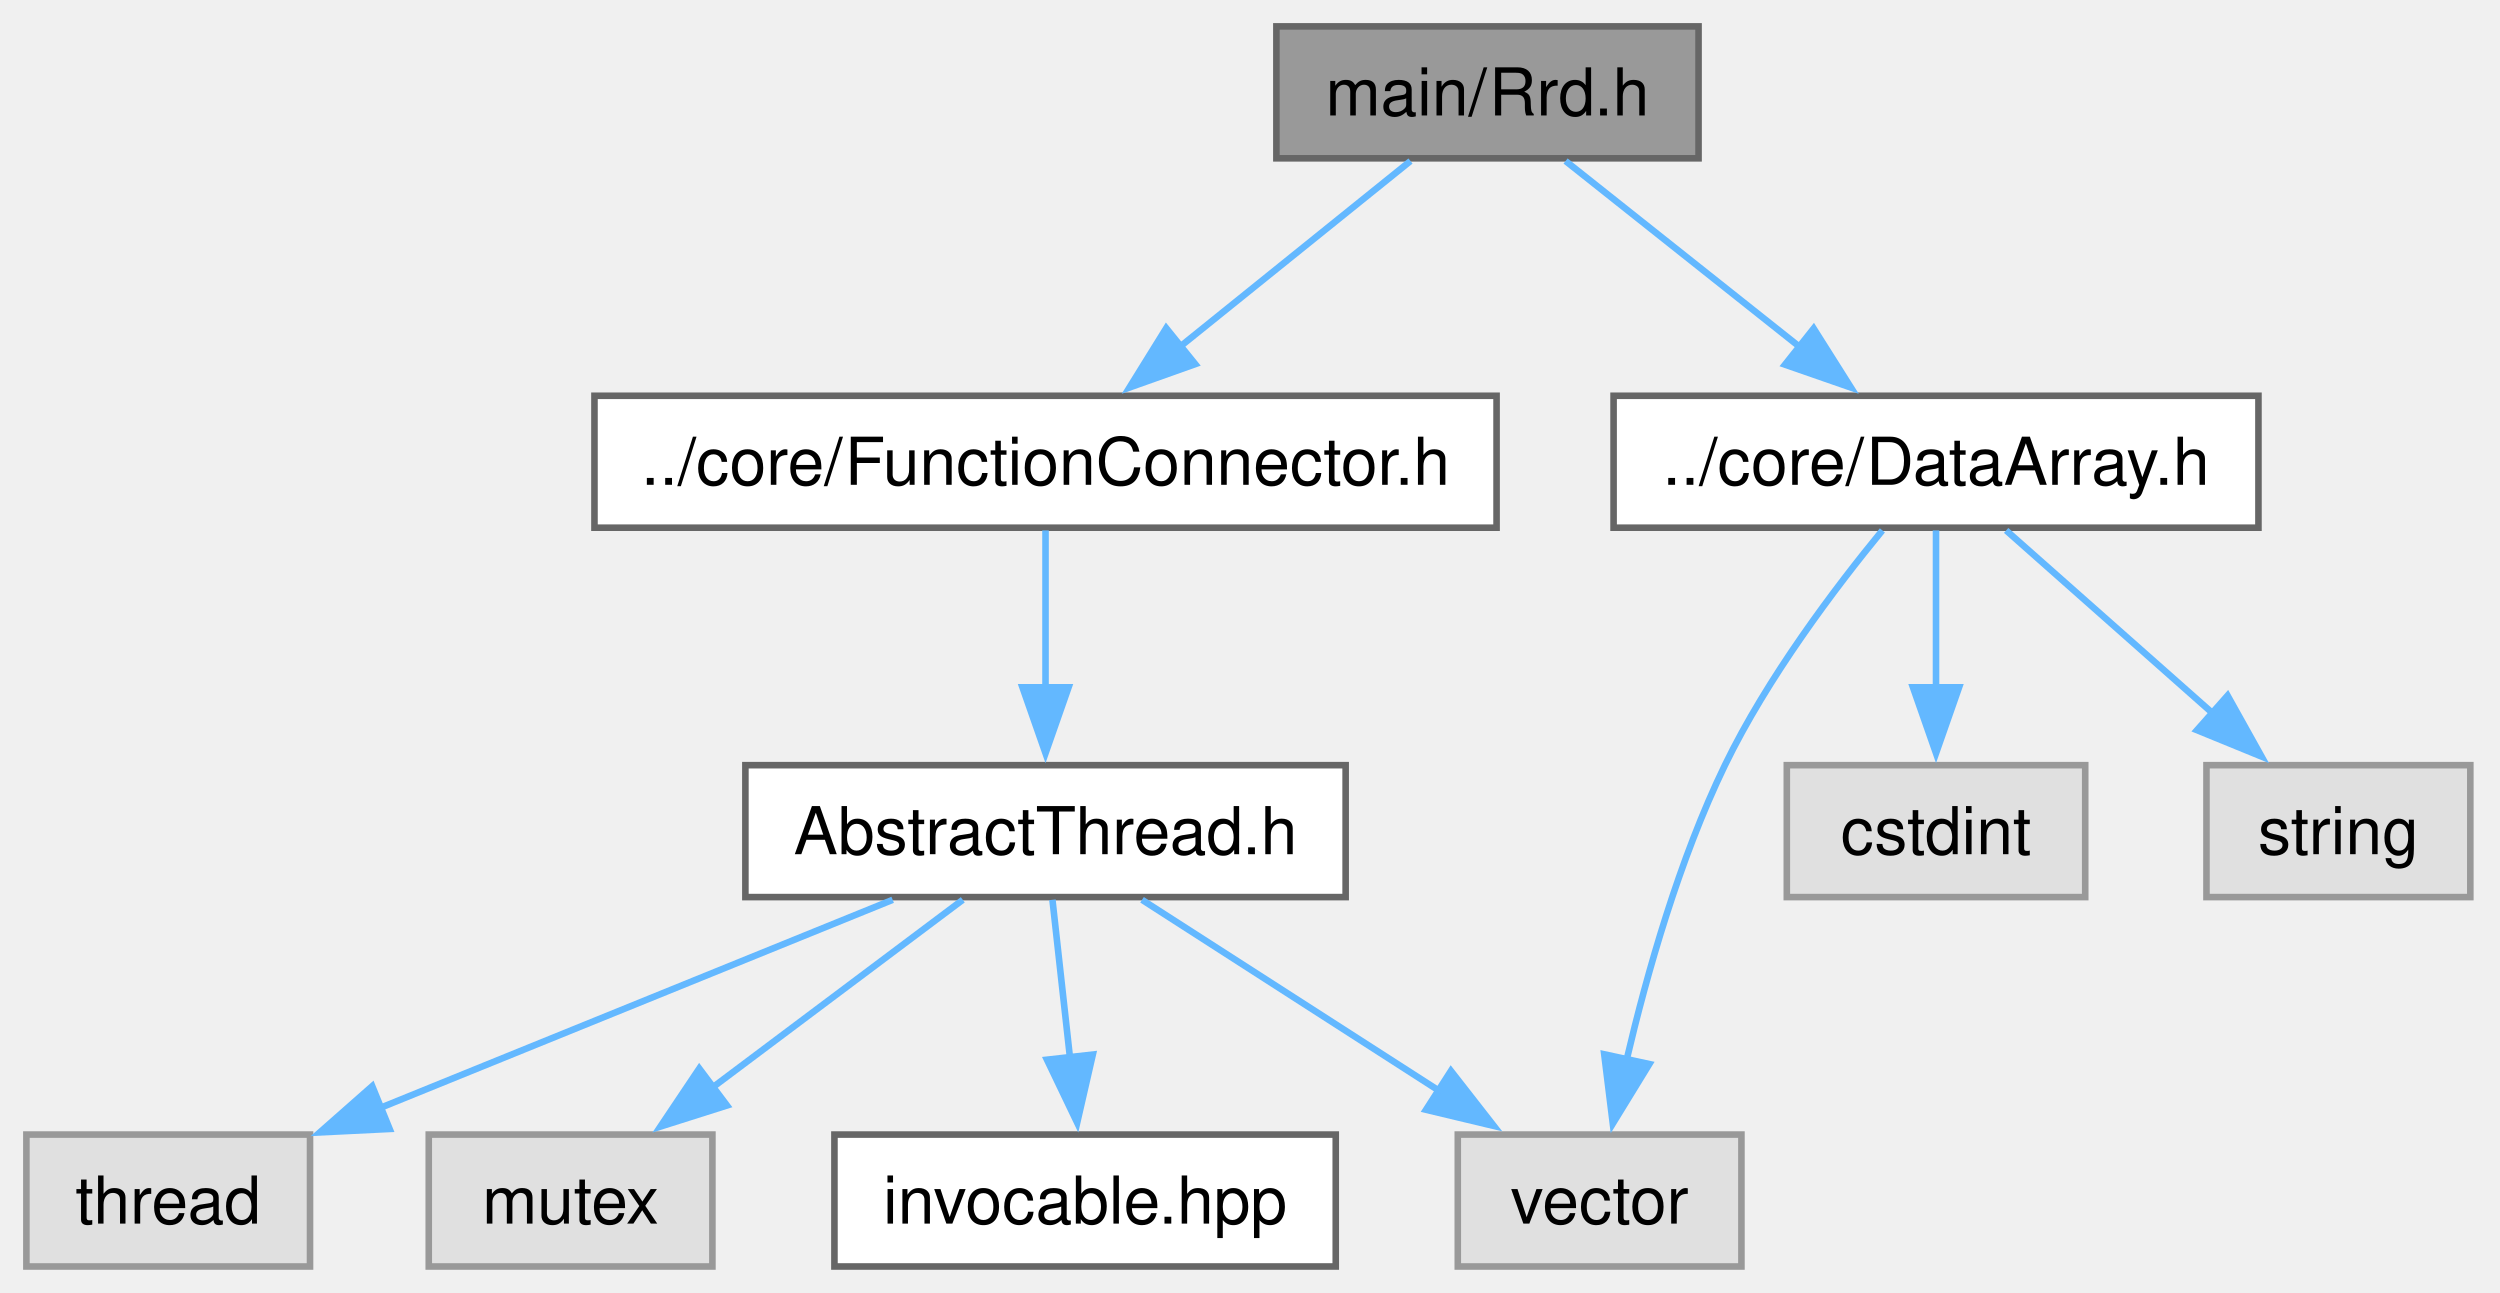
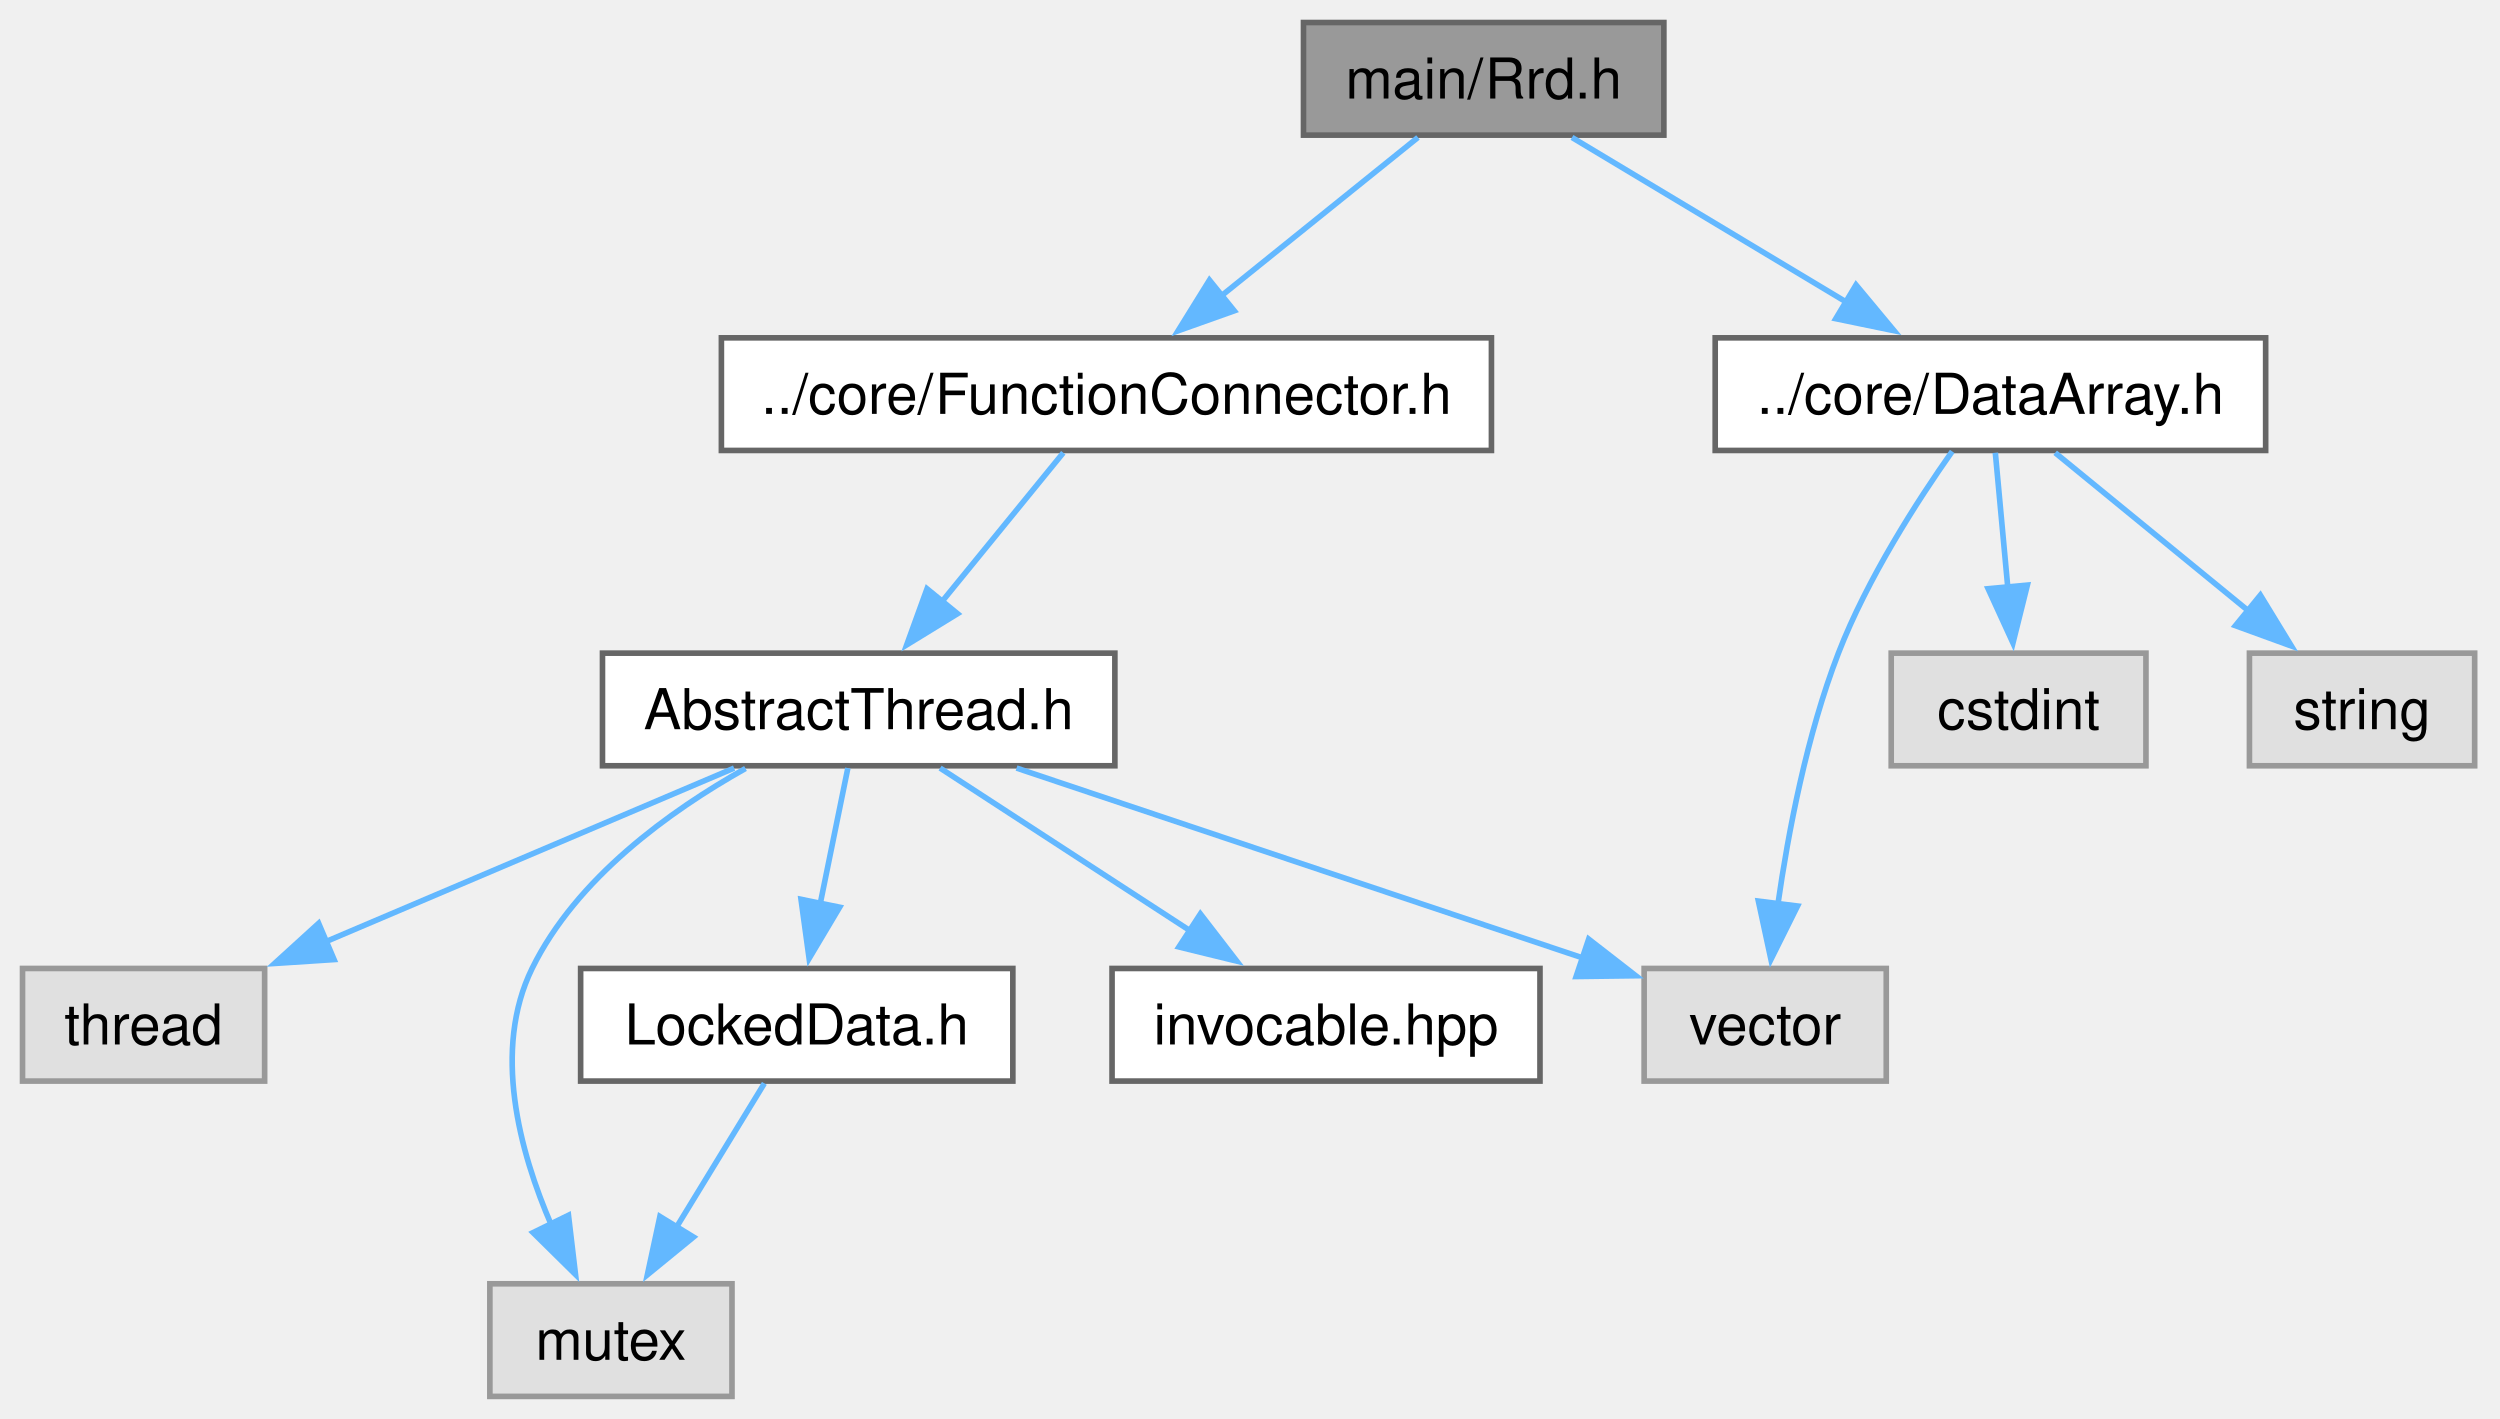
- <svg xmlns="http://www.w3.org/2000/svg" xmlns:xlink="http://www.w3.org/1999/xlink" width="379pt" height="196pt" viewBox="0.00 0.00 379.00 196.00">
-   <g id="graph0" class="graph" transform="scale(1 1) rotate(0) translate(4 192)">
+ <svg xmlns="http://www.w3.org/2000/svg" xmlns:xlink="http://www.w3.org/1999/xlink" width="444pt" height="252pt" viewBox="0.00 0.00 444.00 252.00">
+   <g id="graph0" class="graph" transform="scale(1 1) rotate(0) translate(4 248)">
    <g id="Node000001" class="node">
      <g id="a_Node000001">
        <a xlink:title="The Rrd class.">
-           <polygon fill="#999999" stroke="#666666" points="253.5,-188 189.5,-188 189.5,-168 253.5,-168 253.5,-188" />
-           <text xml:space="preserve" text-anchor="middle" x="221.5" y="-174.5" font-family="Helvetica,sans-Serif" font-size="10.00">main/Rrd.h</text>
+           <polygon fill="#999999" stroke="#666666" points="291.5,-244 227.5,-244 227.5,-224 291.5,-224 291.5,-244" />
+           <text xml:space="preserve" text-anchor="middle" x="259.5" y="-230.5" font-family="Helvetica,sans-Serif" font-size="10.00">main/Rrd.h</text>
        </a>
      </g>
    </g>
    <g id="Node000002" class="node">
      <g id="a_Node000002">
        <a xlink:href="FunctionConnector_8h.html" target="_top" xlink:title="The AbstractFunctionConnector, FunctionConnector, FunctionConnectorProtected, FunctionConnectionGuard...">
-           <polygon fill="white" stroke="#666666" points="222.88,-132 86.12,-132 86.12,-112 222.88,-112 222.88,-132" />
-           <text xml:space="preserve" text-anchor="middle" x="154.5" y="-118.5" font-family="Helvetica,sans-Serif" font-size="10.00">../core/FunctionConnector.h</text>
+           <polygon fill="white" stroke="#666666" points="260.88,-188 124.12,-188 124.12,-168 260.88,-168 260.88,-188" />
+           <text xml:space="preserve" text-anchor="middle" x="192.5" y="-174.5" font-family="Helvetica,sans-Serif" font-size="10.00">../core/FunctionConnector.h</text>
        </a>
      </g>
    </g>
    <g id="edge1_Node000001_Node000002" class="edge">
      <g id="a_edge1_Node000001_Node000002">
        <a xlink:title=" ">
-           <path fill="none" stroke="#63b8ff" d="M209.83,-167.59C200.22,-159.85 186.37,-148.69 174.93,-139.47" />
-           <polygon fill="#63b8ff" stroke="#63b8ff" points="177.2,-136.8 167.22,-133.25 172.8,-142.25 177.2,-136.8" />
+           <path fill="none" stroke="#63b8ff" d="M247.83,-223.59C238.22,-215.85 224.37,-204.69 212.93,-195.47" />
+           <polygon fill="#63b8ff" stroke="#63b8ff" points="215.2,-192.8 205.22,-189.25 210.8,-198.25 215.2,-192.8" />
        </a>
      </g>
    </g>
-     <g id="Node000008" class="node">
-       <g id="a_Node000008">
+     <g id="Node000009" class="node">
+       <g id="a_Node000009">
        <a xlink:href="DataArray_8h.html" target="_top" xlink:title="The DataArray, DataArrayView, DataArrayList and DataStream classes.">
-           <polygon fill="white" stroke="#666666" points="338.38,-132 240.62,-132 240.62,-112 338.38,-112 338.38,-132" />
-           <text xml:space="preserve" text-anchor="middle" x="289.5" y="-118.5" font-family="Helvetica,sans-Serif" font-size="10.00">../core/DataArray.h</text>
+           <polygon fill="white" stroke="#666666" points="398.38,-188 300.62,-188 300.62,-168 398.38,-168 398.38,-188" />
+           <text xml:space="preserve" text-anchor="middle" x="349.5" y="-174.5" font-family="Helvetica,sans-Serif" font-size="10.00">../core/DataArray.h</text>
        </a>
      </g>
    </g>
-     <g id="edge7_Node000001_Node000008" class="edge">
-       <g id="a_edge7_Node000001_Node000008">
+     <g id="edge9_Node000001_Node000009" class="edge">
+       <g id="a_edge9_Node000001_Node000009">
        <a xlink:title=" ">
-           <path fill="none" stroke="#63b8ff" d="M233.34,-167.59C243.19,-159.77 257.43,-148.46 269.11,-139.19" />
-           <polygon fill="#63b8ff" stroke="#63b8ff" points="270.95,-142.2 276.61,-133.24 266.6,-136.72 270.95,-142.2" />
+           <path fill="none" stroke="#63b8ff" d="M275.18,-223.59C288.64,-215.51 308.32,-203.71 324.04,-194.27" />
+           <polygon fill="#63b8ff" stroke="#63b8ff" points="325.63,-197.4 332.4,-189.26 322.03,-191.4 325.63,-197.4" />
        </a>
      </g>
    </g>
    <g id="Node000003" class="node">
      <g id="a_Node000003">
        <a xlink:href="AbstractThread_8h.html" target="_top" xlink:title="The AbstractThread class.">
-           <polygon fill="white" stroke="#666666" points="200,-76 109,-76 109,-56 200,-56 200,-76" />
-           <text xml:space="preserve" text-anchor="middle" x="154.5" y="-62.5" font-family="Helvetica,sans-Serif" font-size="10.00">AbstractThread.h</text>
+           <polygon fill="white" stroke="#666666" points="194,-132 103,-132 103,-112 194,-112 194,-132" />
+           <text xml:space="preserve" text-anchor="middle" x="148.5" y="-118.5" font-family="Helvetica,sans-Serif" font-size="10.00">AbstractThread.h</text>
        </a>
      </g>
    </g>
    <g id="edge2_Node000002_Node000003" class="edge">
      <g id="a_edge2_Node000002_Node000003">
        <a xlink:title=" ">
-           <path fill="none" stroke="#63b8ff" d="M154.5,-111.59C154.5,-105.01 154.5,-95.96 154.5,-87.73" />
-           <polygon fill="#63b8ff" stroke="#63b8ff" points="158,-87.81 154.5,-77.81 151,-87.81 158,-87.81" />
+           <path fill="none" stroke="#63b8ff" d="M184.84,-167.59C178.91,-160.32 170.51,-150.02 163.29,-141.15" />
+           <polygon fill="#63b8ff" stroke="#63b8ff" points="166.06,-139.01 157.03,-133.47 160.64,-143.43 166.06,-139.01" />
        </a>
      </g>
    </g>
    <g id="Node000004" class="node">
      <g id="a_Node000004">
        <a xlink:title=" ">
-           <polygon fill="#e0e0e0" stroke="#999999" points="43,-20 0,-20 0,0 43,0 43,-20" />
-           <text xml:space="preserve" text-anchor="middle" x="21.5" y="-6.5" font-family="Helvetica,sans-Serif" font-size="10.00">thread</text>
+           <polygon fill="#e0e0e0" stroke="#999999" points="43,-76 0,-76 0,-56 43,-56 43,-76" />
+           <text xml:space="preserve" text-anchor="middle" x="21.5" y="-62.5" font-family="Helvetica,sans-Serif" font-size="10.00">thread</text>
        </a>
      </g>
    </g>
    <g id="edge3_Node000003_Node000004" class="edge">
      <g id="a_edge3_Node000003_Node000004">
        <a xlink:title=" ">
-           <path fill="none" stroke="#63b8ff" d="M131.33,-55.59C109.78,-46.84 77.46,-33.72 53.46,-23.97" />
-           <polygon fill="#63b8ff" stroke="#63b8ff" points="55.07,-20.85 44.48,-20.33 52.43,-27.34 55.07,-20.85" />
+           <path fill="none" stroke="#63b8ff" d="M126.38,-111.59C106.35,-103.08 76.58,-90.42 53.88,-80.77" />
+           <polygon fill="#63b8ff" stroke="#63b8ff" points="55.33,-77.58 44.76,-76.89 52.59,-84.02 55.33,-77.58" />
        </a>
      </g>
    </g>
    <g id="Node000005" class="node">
      <g id="a_Node000005">
        <a xlink:title=" ">
-           <polygon fill="#e0e0e0" stroke="#999999" points="104,-20 61,-20 61,0 104,0 104,-20" />
-           <text xml:space="preserve" text-anchor="middle" x="82.5" y="-6.5" font-family="Helvetica,sans-Serif" font-size="10.00">mutex</text>
+           <polygon fill="#e0e0e0" stroke="#999999" points="126,-20 83,-20 83,0 126,0 126,-20" />
+           <text xml:space="preserve" text-anchor="middle" x="104.5" y="-6.5" font-family="Helvetica,sans-Serif" font-size="10.00">mutex</text>
        </a>
      </g>
    </g>
    <g id="edge4_Node000003_Node000005" class="edge">
      <g id="a_edge4_Node000003_Node000005">
        <a xlink:title=" ">
-           <path fill="none" stroke="#63b8ff" d="M141.96,-55.59C131.53,-47.77 116.45,-36.46 104.09,-27.19" />
-           <polygon fill="#63b8ff" stroke="#63b8ff" points="106.21,-24.41 96.11,-21.21 102.01,-30.01 106.21,-24.41" />
+           <path fill="none" stroke="#63b8ff" d="M128.4,-111.52C114.96,-103.98 98.35,-92.02 90.5,-76 83.44,-61.58 88.18,-43.65 93.99,-30.27" />
+           <polygon fill="#63b8ff" stroke="#63b8ff" points="96.96,-32.17 98.21,-21.65 90.67,-29.09 96.96,-32.17" />
        </a>
      </g>
    </g>
    <g id="Node000006" class="node">
      <g id="a_Node000006">
        <a xlink:title=" ">
-           <polygon fill="#e0e0e0" stroke="#999999" points="260,-20 217,-20 217,0 260,0 260,-20" />
-           <text xml:space="preserve" text-anchor="middle" x="238.5" y="-6.5" font-family="Helvetica,sans-Serif" font-size="10.00">vector</text>
+           <polygon fill="#e0e0e0" stroke="#999999" points="331,-76 288,-76 288,-56 331,-56 331,-76" />
+           <text xml:space="preserve" text-anchor="middle" x="309.5" y="-62.5" font-family="Helvetica,sans-Serif" font-size="10.00">vector</text>
        </a>
      </g>
    </g>
    <g id="edge5_Node000003_Node000006" class="edge">
      <g id="a_edge5_Node000003_Node000006">
        <a xlink:title=" ">
-           <path fill="none" stroke="#63b8ff" d="M169.13,-55.59C181.58,-47.59 199.72,-35.93 214.32,-26.54" />
-           <polygon fill="#63b8ff" stroke="#63b8ff" points="215.96,-29.65 222.48,-21.3 212.18,-23.76 215.96,-29.65" />
+           <path fill="none" stroke="#63b8ff" d="M176.54,-111.59C204.66,-102.16 247.91,-87.66 277.39,-77.77" />
+           <polygon fill="#63b8ff" stroke="#63b8ff" points="278.15,-81.21 286.52,-74.71 275.92,-74.57 278.15,-81.21" />
        </a>
      </g>
    </g>
    <g id="Node000007" class="node">
      <g id="a_Node000007">
-         <a xlink:href="invocable_8hpp_source.html" target="_top" xlink:title=" ">
-           <polygon fill="white" stroke="#666666" points="198.5,-20 122.5,-20 122.5,0 198.5,0 198.5,-20" />
-           <text xml:space="preserve" text-anchor="middle" x="160.5" y="-6.5" font-family="Helvetica,sans-Serif" font-size="10.00">invocable.hpp</text>
+         <a xlink:href="LockedData_8h.html" target="_top" xlink:title="The LockedData class.">
+           <polygon fill="white" stroke="#666666" points="175.88,-76 99.12,-76 99.12,-56 175.88,-56 175.88,-76" />
+           <text xml:space="preserve" text-anchor="middle" x="137.5" y="-62.5" font-family="Helvetica,sans-Serif" font-size="10.00">LockedData.h</text>
        </a>
      </g>
    </g>
    <g id="edge6_Node000003_Node000007" class="edge">
      <g id="a_edge6_Node000003_Node000007">
        <a xlink:title=" ">
-           <path fill="none" stroke="#63b8ff" d="M155.55,-55.59C156.28,-49.01 157.28,-39.96 158.2,-31.73" />
-           <polygon fill="#63b8ff" stroke="#63b8ff" points="161.67,-32.13 159.3,-21.8 154.72,-31.35 161.67,-32.13" />
+           <path fill="none" stroke="#63b8ff" d="M146.58,-111.59C145.23,-104.93 143.36,-95.75 141.66,-87.44" />
+           <polygon fill="#63b8ff" stroke="#63b8ff" points="145.12,-86.88 139.7,-77.78 138.26,-88.28 145.12,-86.88" />
        </a>
      </g>
    </g>
-     <g id="edge8_Node000008_Node000006" class="edge">
-       <g id="a_edge8_Node000008_Node000006">
-         <a xlink:title=" ">
-           <path fill="none" stroke="#63b8ff" d="M281.37,-111.59C274.21,-102.87 263.94,-89.29 257.5,-76 250.58,-61.73 245.68,-44.45 242.59,-31.3" />
-           <polygon fill="#63b8ff" stroke="#63b8ff" points="246.04,-30.69 240.5,-21.66 239.2,-32.17 246.04,-30.69" />
+     <g id="Node000008" class="node">
+       <g id="a_Node000008">
+         <a xlink:href="invocable_8hpp_source.html" target="_top" xlink:title=" ">
+           <polygon fill="white" stroke="#666666" points="269.5,-76 193.5,-76 193.5,-56 269.5,-56 269.5,-76" />
+           <text xml:space="preserve" text-anchor="middle" x="231.5" y="-62.5" font-family="Helvetica,sans-Serif" font-size="10.00">invocable.hpp</text>
        </a>
      </g>
    </g>
-     <g id="Node000009" class="node">
-       <g id="a_Node000009">
+     <g id="edge8_Node000003_Node000008" class="edge">
+       <g id="a_edge8_Node000003_Node000008">
        <a xlink:title=" ">
-           <polygon fill="#e0e0e0" stroke="#999999" points="312.12,-76 266.88,-76 266.88,-56 312.12,-56 312.12,-76" />
-           <text xml:space="preserve" text-anchor="middle" x="289.5" y="-62.5" font-family="Helvetica,sans-Serif" font-size="10.00">cstdint</text>
+           <path fill="none" stroke="#63b8ff" d="M162.96,-111.59C175.26,-103.59 193.18,-91.93 207.61,-82.54" />
+           <polygon fill="#63b8ff" stroke="#63b8ff" points="209.19,-85.69 215.66,-77.3 205.37,-79.82 209.19,-85.69" />
        </a>
      </g>
    </g>
-     <g id="edge9_Node000008_Node000009" class="edge">
-       <g id="a_edge9_Node000008_Node000009">
+     <g id="edge7_Node000007_Node000005" class="edge">
+       <g id="a_edge7_Node000007_Node000005">
        <a xlink:title=" ">
-           <path fill="none" stroke="#63b8ff" d="M289.5,-111.59C289.5,-105.01 289.5,-95.96 289.5,-87.73" />
-           <polygon fill="#63b8ff" stroke="#63b8ff" points="293,-87.81 289.5,-77.81 286,-87.81 293,-87.81" />
+           <path fill="none" stroke="#63b8ff" d="M131.75,-55.59C127.45,-48.55 121.41,-38.67 116.11,-30" />
+           <polygon fill="#63b8ff" stroke="#63b8ff" points="119.17,-28.3 110.97,-21.59 113.2,-31.95 119.17,-28.3" />
+         </a>
+       </g>
+     </g>
+     <g id="edge10_Node000009_Node000006" class="edge">
+       <g id="a_edge10_Node000009_Node000006">
+         <a xlink:title=" ">
+           <path fill="none" stroke="#63b8ff" d="M342.71,-167.83C336.53,-159.07 327.63,-145.26 322.5,-132 316.9,-117.52 313.59,-100.25 311.72,-87.16" />
+           <polygon fill="#63b8ff" stroke="#63b8ff" points="315.24,-87.09 310.52,-77.61 308.29,-87.96 315.24,-87.09" />
        </a>
      </g>
    </g>
    <g id="Node000010" class="node">
      <g id="a_Node000010">
        <a xlink:title=" ">
-           <polygon fill="#e0e0e0" stroke="#999999" points="370.5,-76 330.5,-76 330.5,-56 370.5,-56 370.5,-76" />
-           <text xml:space="preserve" text-anchor="middle" x="350.5" y="-62.5" font-family="Helvetica,sans-Serif" font-size="10.00">string</text>
+           <polygon fill="#e0e0e0" stroke="#999999" points="377.12,-132 331.88,-132 331.88,-112 377.12,-112 377.12,-132" />
+           <text xml:space="preserve" text-anchor="middle" x="354.5" y="-118.5" font-family="Helvetica,sans-Serif" font-size="10.00">cstdint</text>
        </a>
      </g>
    </g>
-     <g id="edge10_Node000008_Node000010" class="edge">
-       <g id="a_edge10_Node000008_Node000010">
+     <g id="edge11_Node000009_Node000010" class="edge">
+       <g id="a_edge11_Node000009_Node000010">
        <a xlink:title=" ">
-           <path fill="none" stroke="#63b8ff" d="M300.13,-111.59C308.78,-103.93 321.23,-92.91 331.58,-83.75" />
-           <polygon fill="#63b8ff" stroke="#63b8ff" points="333.7,-86.55 338.86,-77.3 329.06,-81.31 333.7,-86.55" />
+           <path fill="none" stroke="#63b8ff" d="M350.37,-167.59C350.98,-161.01 351.82,-151.96 352.58,-143.73" />
+           <polygon fill="#63b8ff" stroke="#63b8ff" points="356.06,-144.09 353.5,-133.81 349.09,-143.44 356.06,-144.09" />
+         </a>
+       </g>
+     </g>
+     <g id="Node000011" class="node">
+       <g id="a_Node000011">
+         <a xlink:title=" ">
+           <polygon fill="#e0e0e0" stroke="#999999" points="435.5,-132 395.5,-132 395.5,-112 435.5,-112 435.5,-132" />
+           <text xml:space="preserve" text-anchor="middle" x="415.5" y="-118.5" font-family="Helvetica,sans-Serif" font-size="10.00">string</text>
+         </a>
+       </g>
+     </g>
+     <g id="edge12_Node000009_Node000011" class="edge">
+       <g id="a_edge12_Node000009_Node000011">
+         <a xlink:title=" ">
+           <path fill="none" stroke="#63b8ff" d="M361,-167.59C370.46,-159.85 384.1,-148.69 395.37,-139.47" />
+           <polygon fill="#63b8ff" stroke="#63b8ff" points="397.44,-142.3 402.96,-133.26 393.01,-136.88 397.44,-142.3" />
        </a>
      </g>
    </g>
  </g>
</svg>
